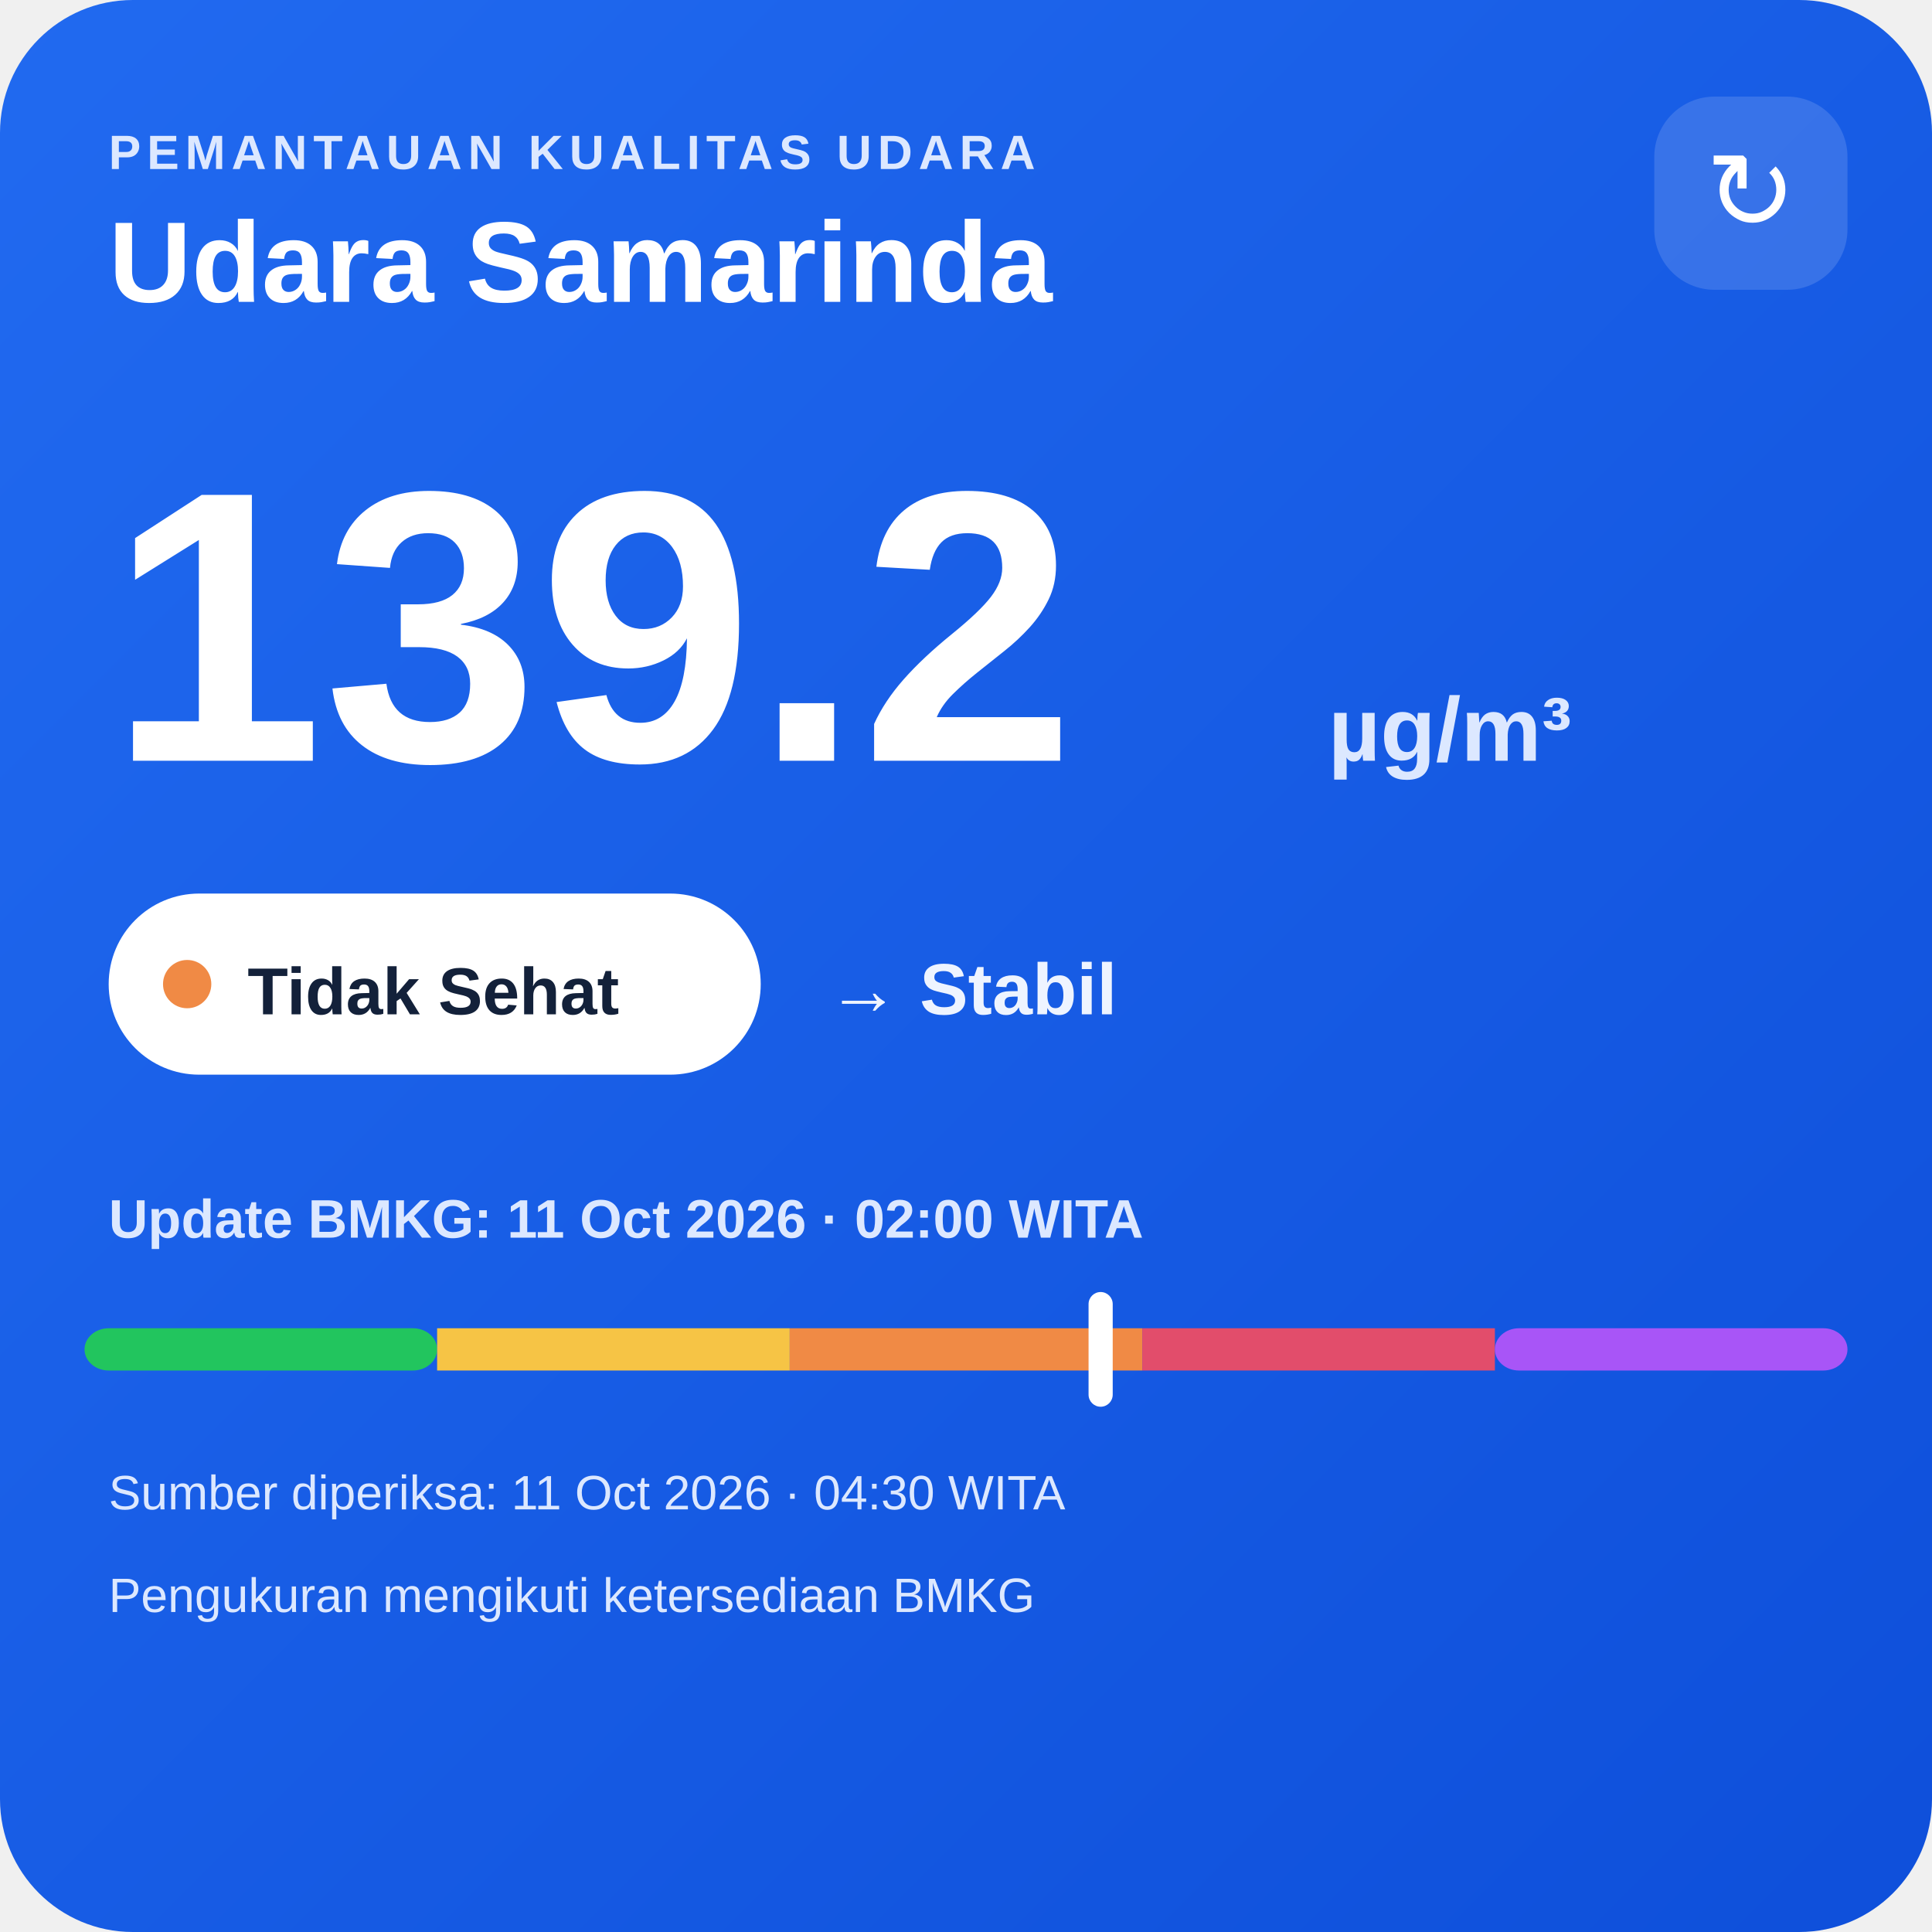
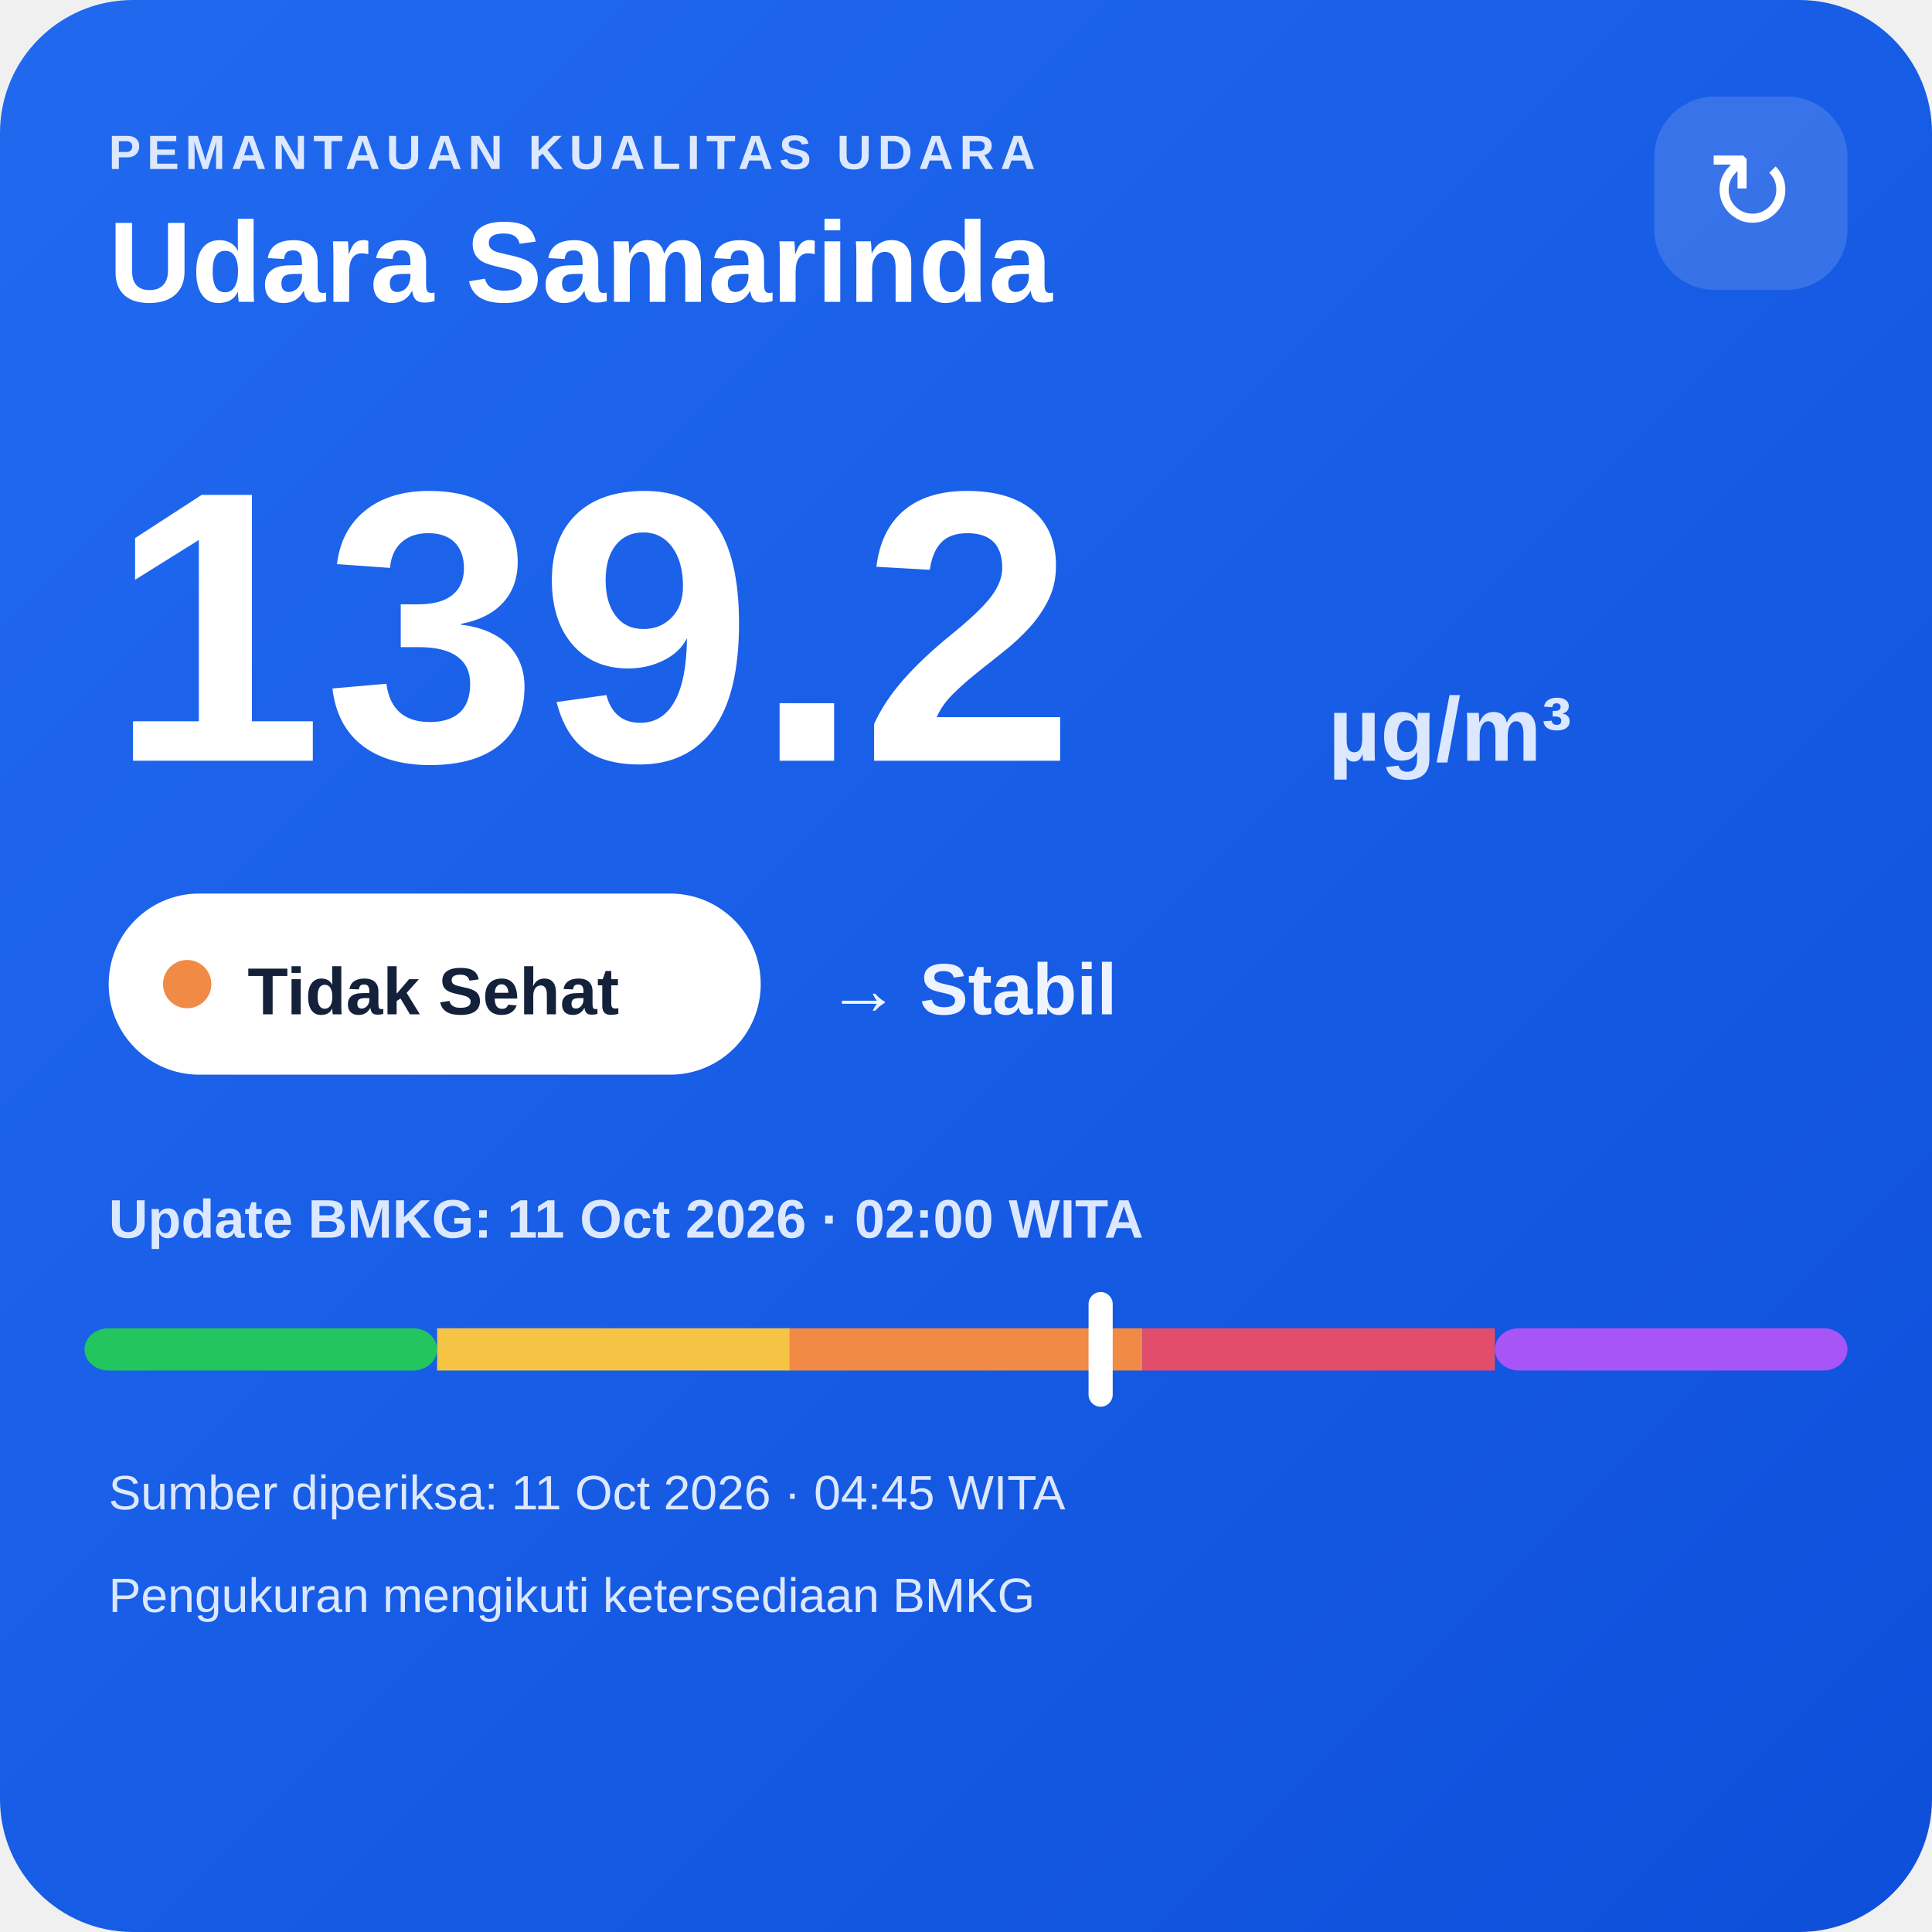
<svg xmlns="http://www.w3.org/2000/svg" width="320" height="320" viewBox="0 0 320 320">
  <defs>
    <linearGradient id="bg" x1="0" y1="0" x2="1" y2="1">
      <stop offset="0" stop-color="#216af0" />
      <stop offset="1" stop-color="#0e4fda" />
    </linearGradient>
  </defs>
  <rect width="320" height="320" rx="22" fill="url(#bg)" />
  <text x="18" y="28" fill="#dce8ff" font-family="Arial,sans-serif" font-size="8" font-weight="700" letter-spacing="1">PEMANTAUAN KUALITAS UDARA</text>
  <text x="18" y="50" fill="#ffffff" font-family="Arial,sans-serif" font-size="19" font-weight="700">Udara Samarinda</text>
  <rect x="274" y="16" width="32" height="32" rx="10" fill="#ffffff" fill-opacity=".14" />
  <text x="290" y="38" text-anchor="middle" fill="#ffffff" font-family="Arial,sans-serif" font-size="18">↻</text>
  <text x="18" y="126" fill="#ffffff" font-family="Arial,sans-serif" font-size="64" font-weight="800">139.2</text>
  <text x="220" y="126" fill="#dce8ff" font-family="Arial,sans-serif" font-size="15" font-weight="700">µg/m³</text>
  <rect x="18" y="148" width="108" height="30" rx="15" fill="#ffffff" />
  <circle cx="31" cy="163" r="4" fill="#f08a45" />
  <text x="41" y="168" fill="#13213a" font-family="Arial,sans-serif" font-size="11" font-weight="700">Tidak Sehat</text>
  <text x="137" y="168" fill="#eef4ff" font-family="Arial,sans-serif" font-size="12" font-weight="700">→ Stabil</text>
  <text x="18" y="205" fill="#dce8ff" font-family="Arial,sans-serif" font-size="9" font-weight="700">Update BMKG: 11 Oct 2026 · 02:00 WITA</text>
  <rect x="14" y="220" width="58.4" height="7" rx="4" fill="#22c55e" />
  <rect x="72.4" y="220" width="58.4" height="7" fill="#f6c445" />
  <rect x="130.8" y="220" width="58.4" height="7" fill="#f08a45" />
  <rect x="189.2" y="220" width="58.4" height="7" fill="#e24d6b" />
  <rect x="247.6" y="220" width="58.4" height="7" rx="4" fill="#a855f7" />
  <rect x="180.3" y="214" width="4" height="19" rx="2" fill="#ffffff" />
-   <text x="18" y="250" fill="#dce8ff" font-family="Arial,sans-serif" font-size="8">Sumber diperiksa: 11 Oct 2026 · 04:30 WITA</text>
+   <text x="18" y="250" fill="#dce8ff" font-family="Arial,sans-serif" font-size="8">Sumber diperiksa: 11 Oct 2026 · 04:45 WITA</text>
  <text x="18" y="267" fill="#dce8ff" font-family="Arial,sans-serif" font-size="8">Pengukuran mengikuti ketersediaan BMKG</text>
</svg>
